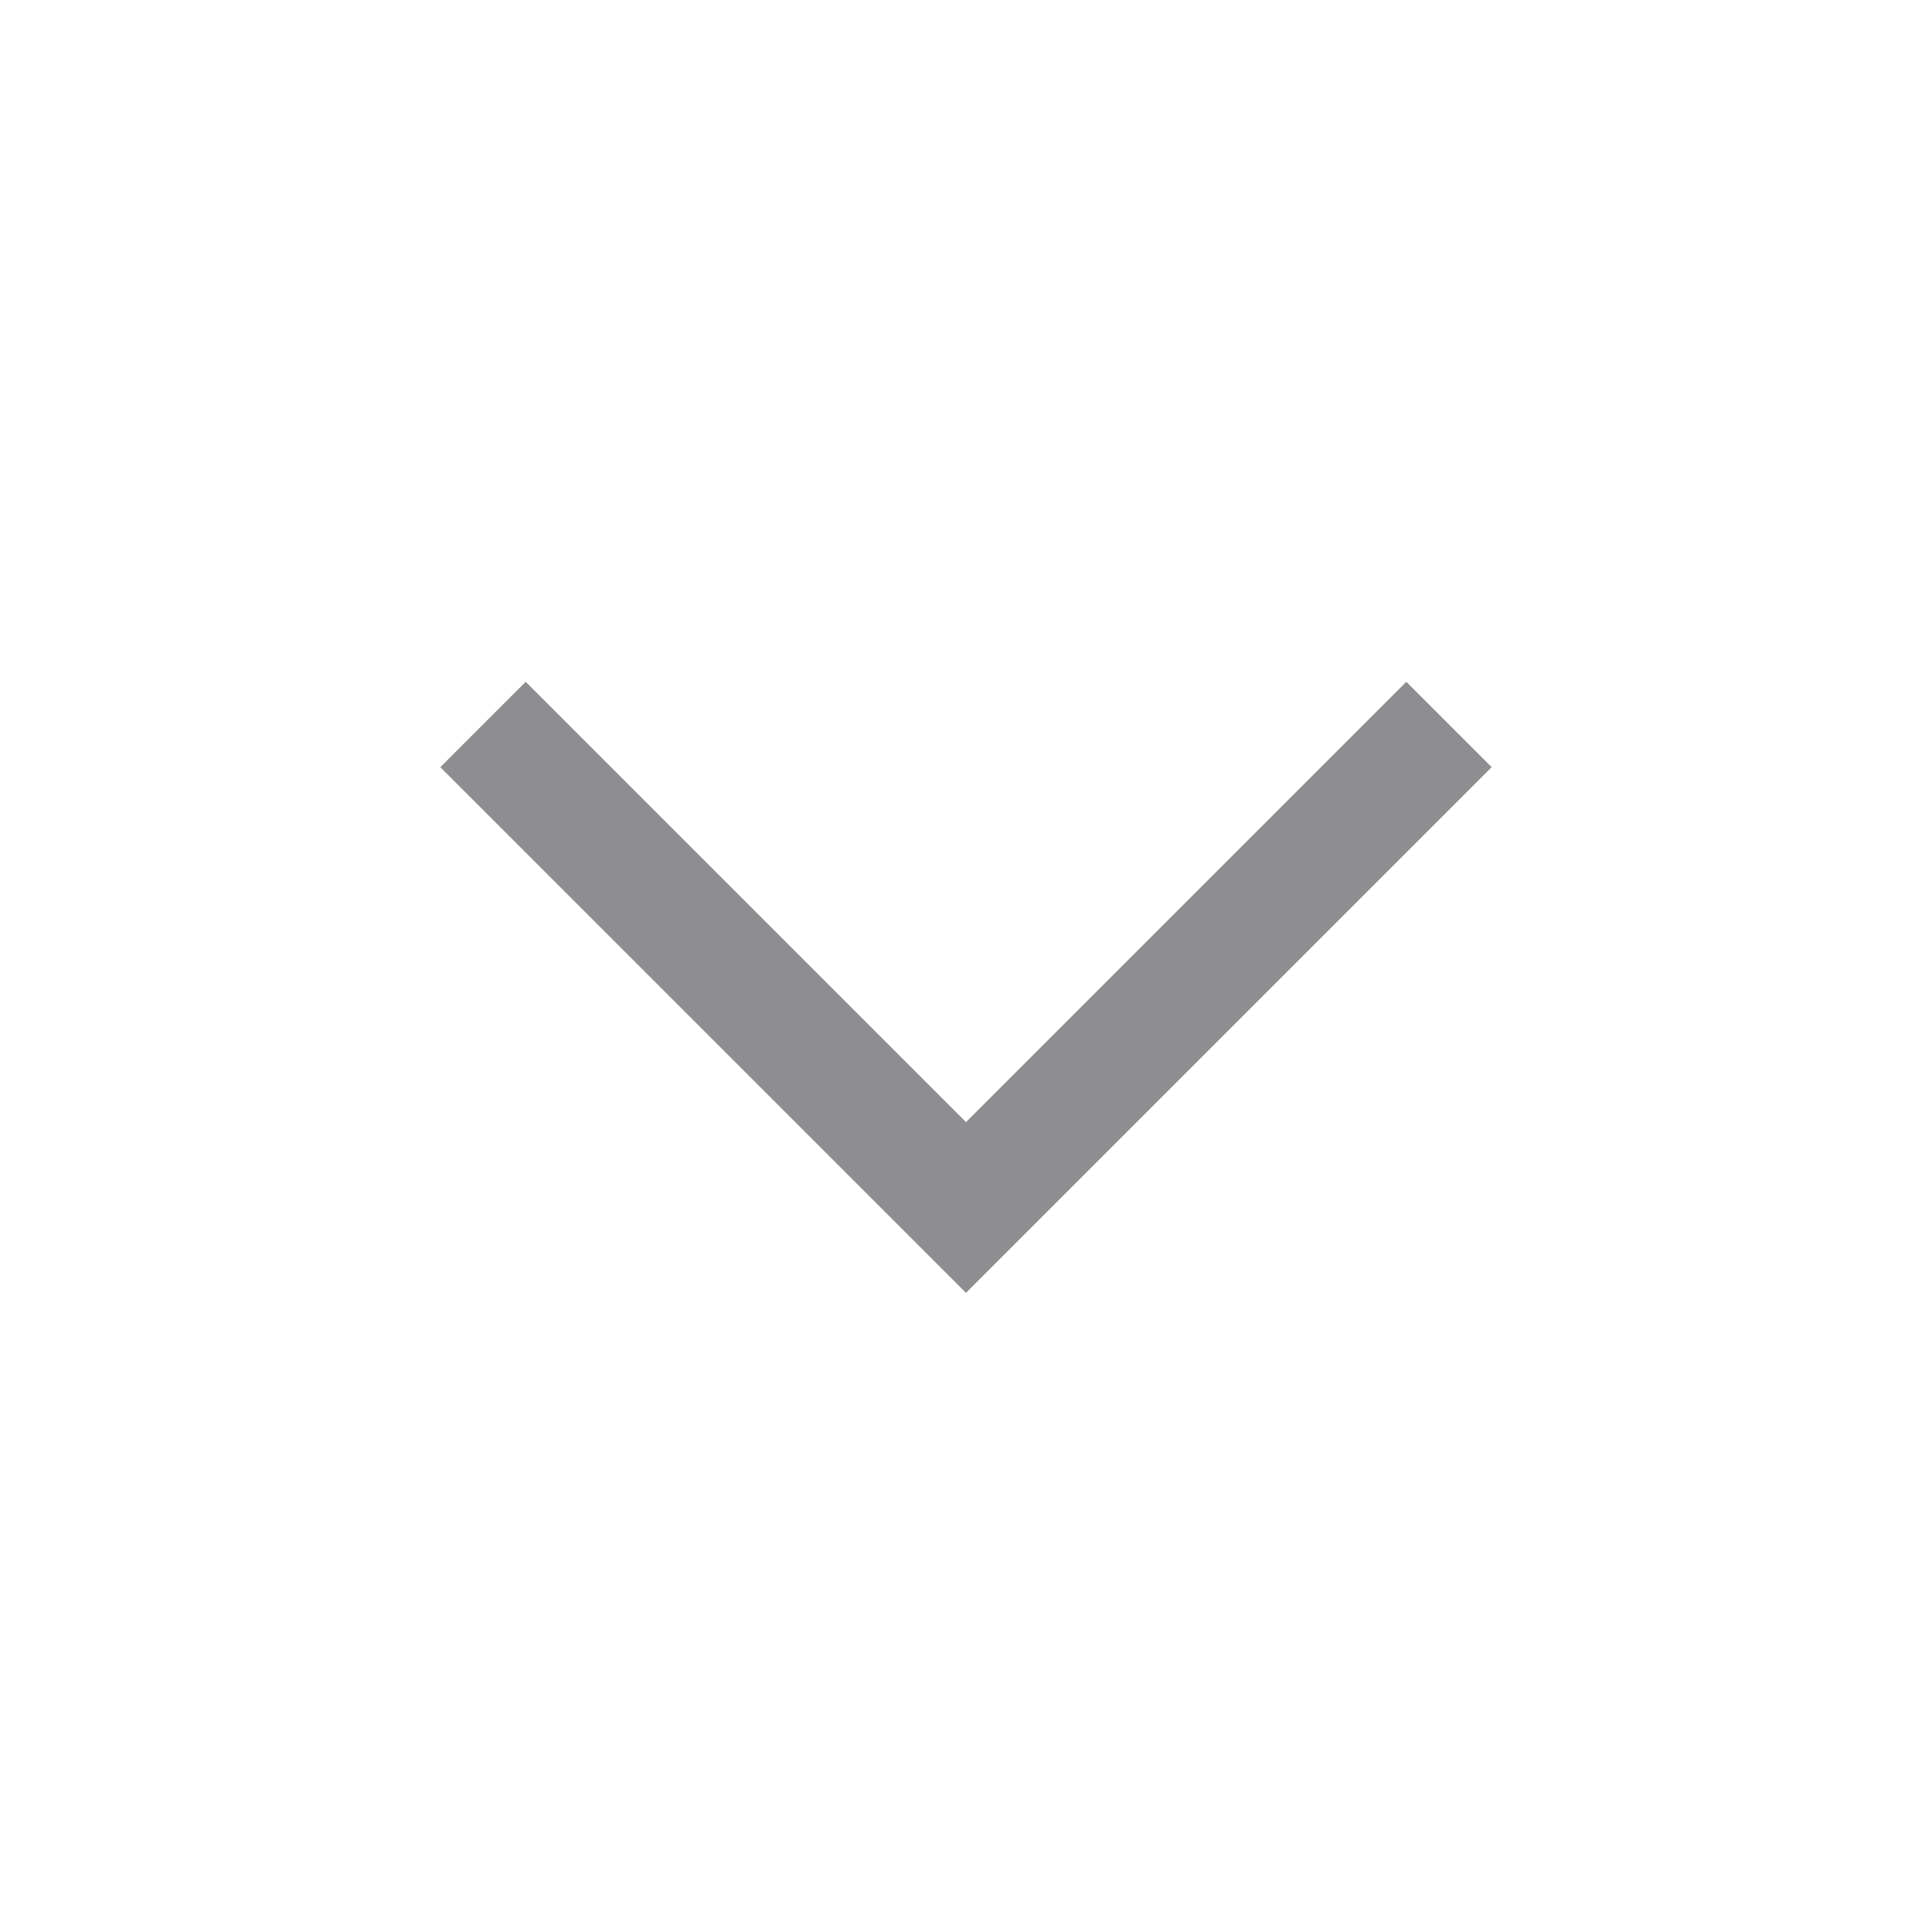
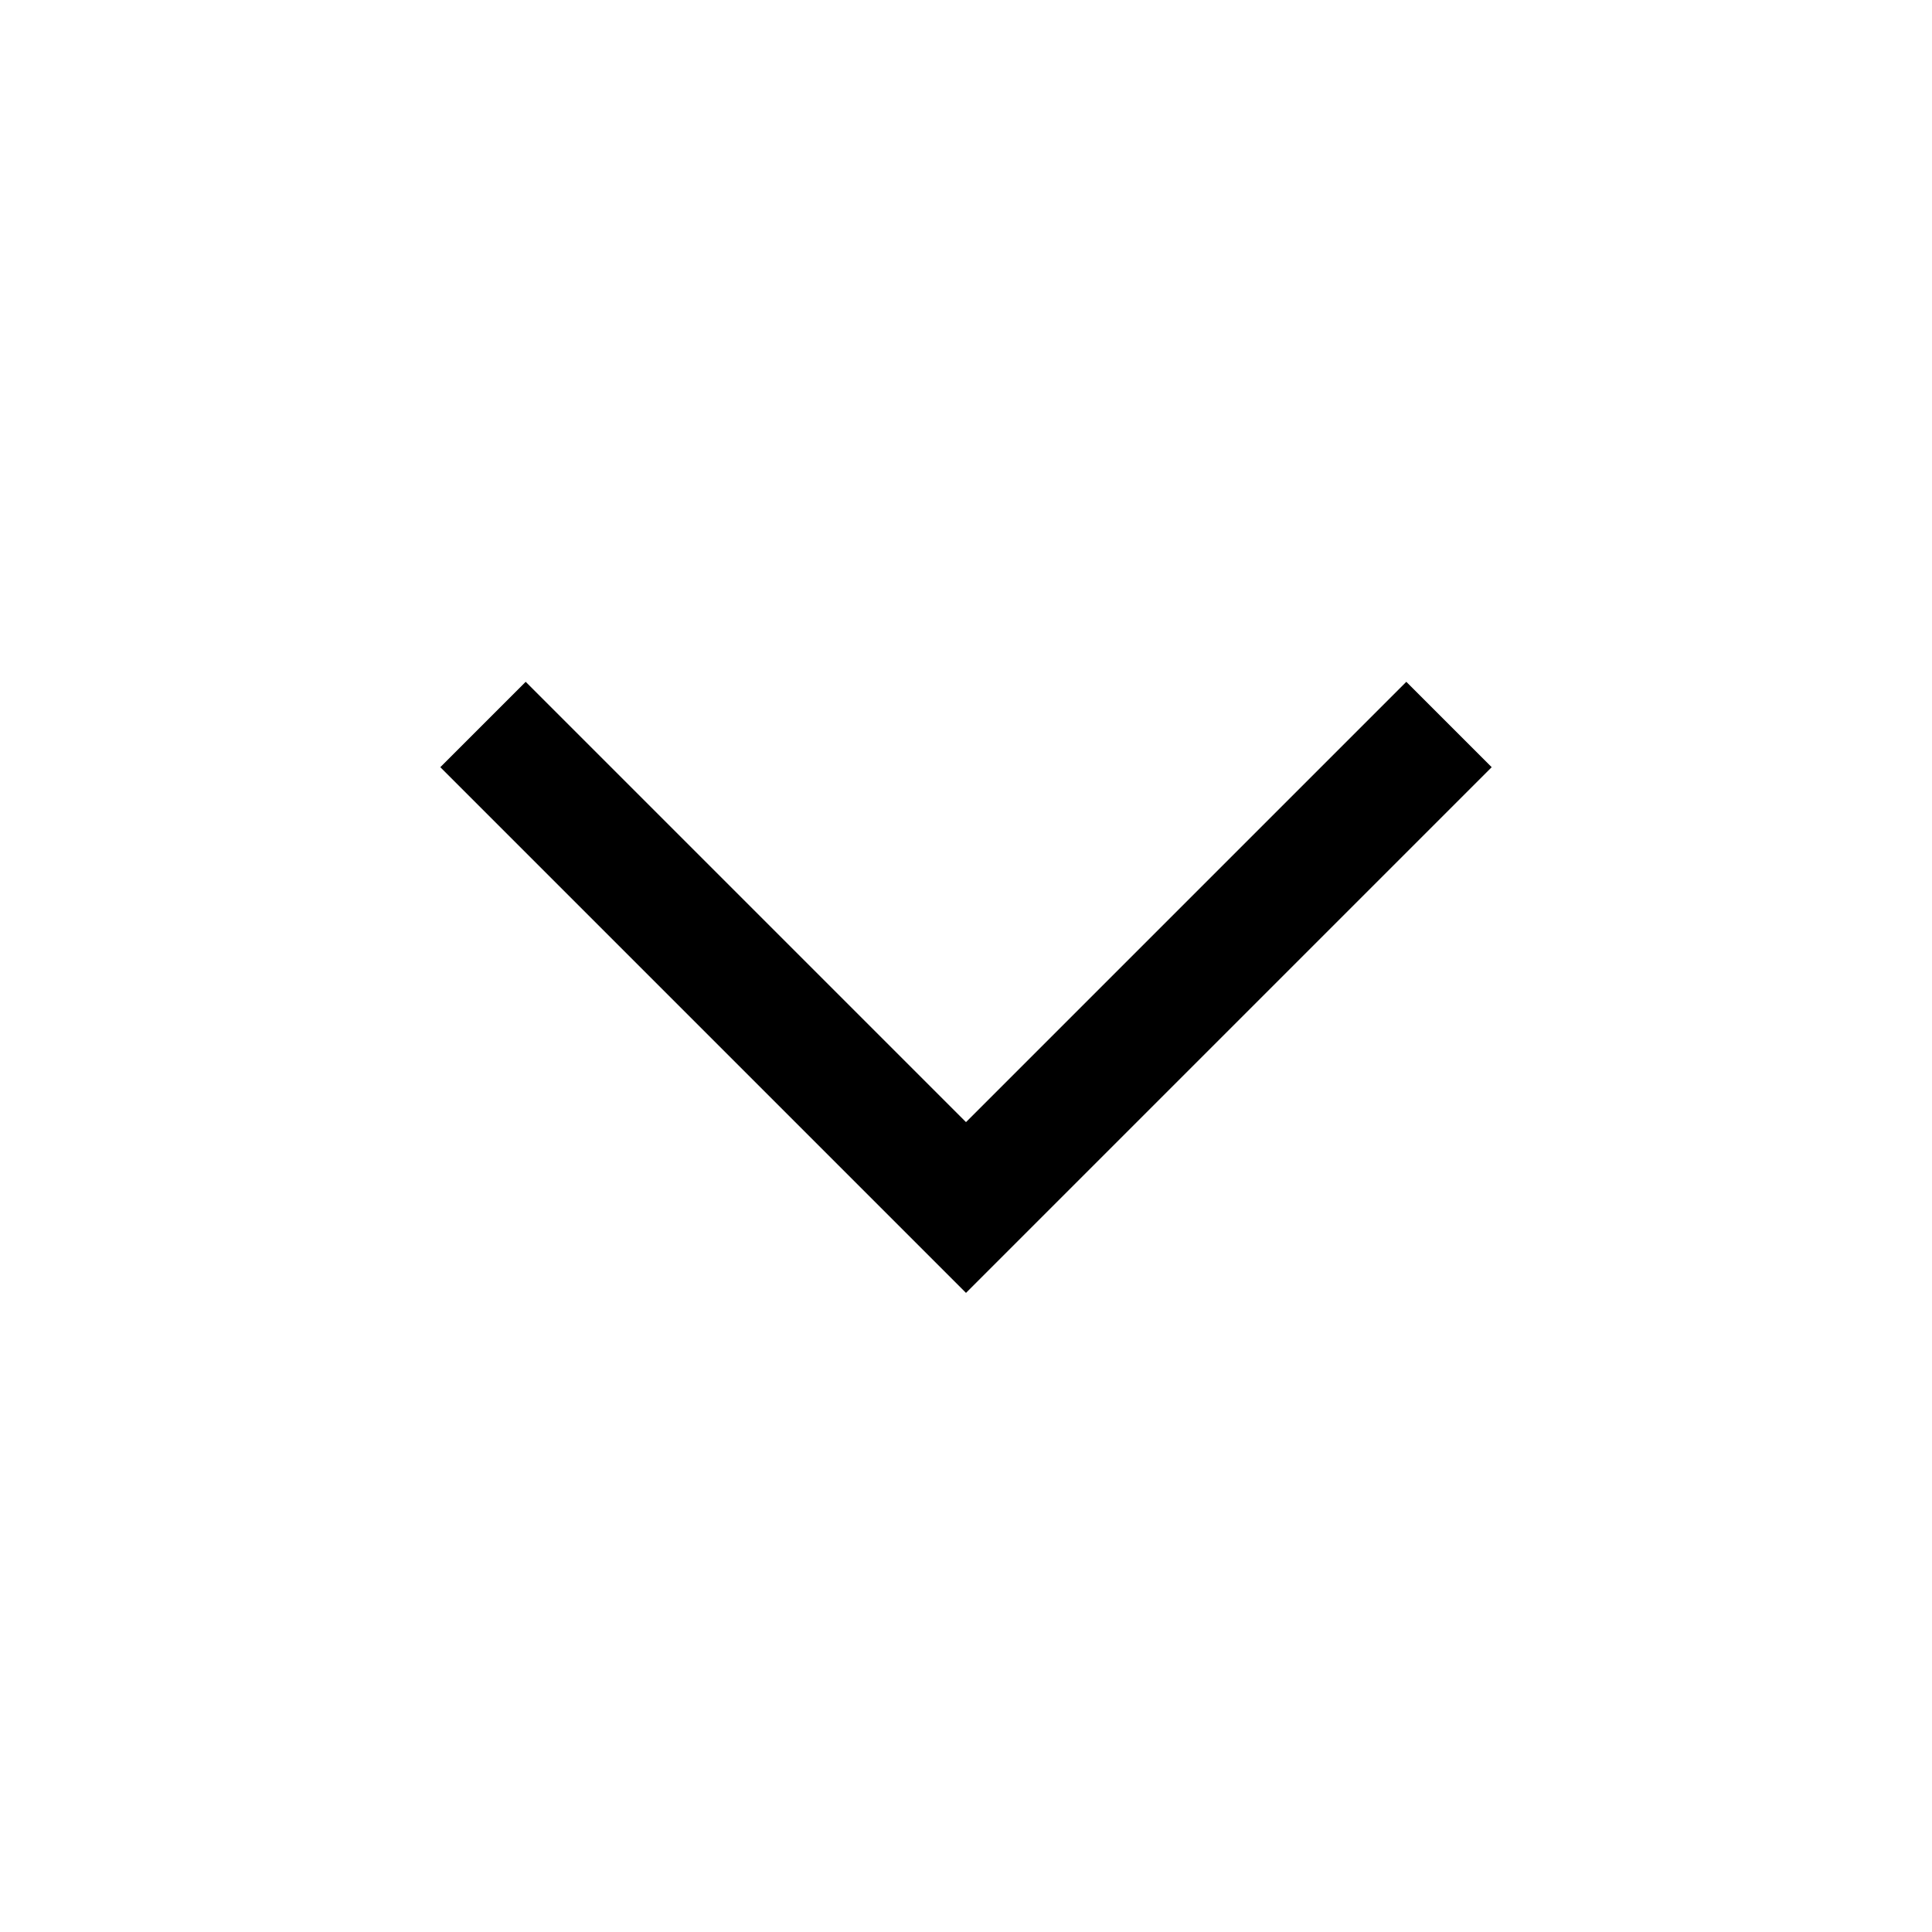
<svg xmlns="http://www.w3.org/2000/svg" width="24" height="24" viewBox="0 0 24 24" fill="none">
-   <path d="M18 9L12 15L6 9" stroke="#8E8E90" stroke-width="1.5" />
+   <path d="M18 9L12 15L6 9" stroke="currentColor" stroke-width="1.5" />
</svg>
